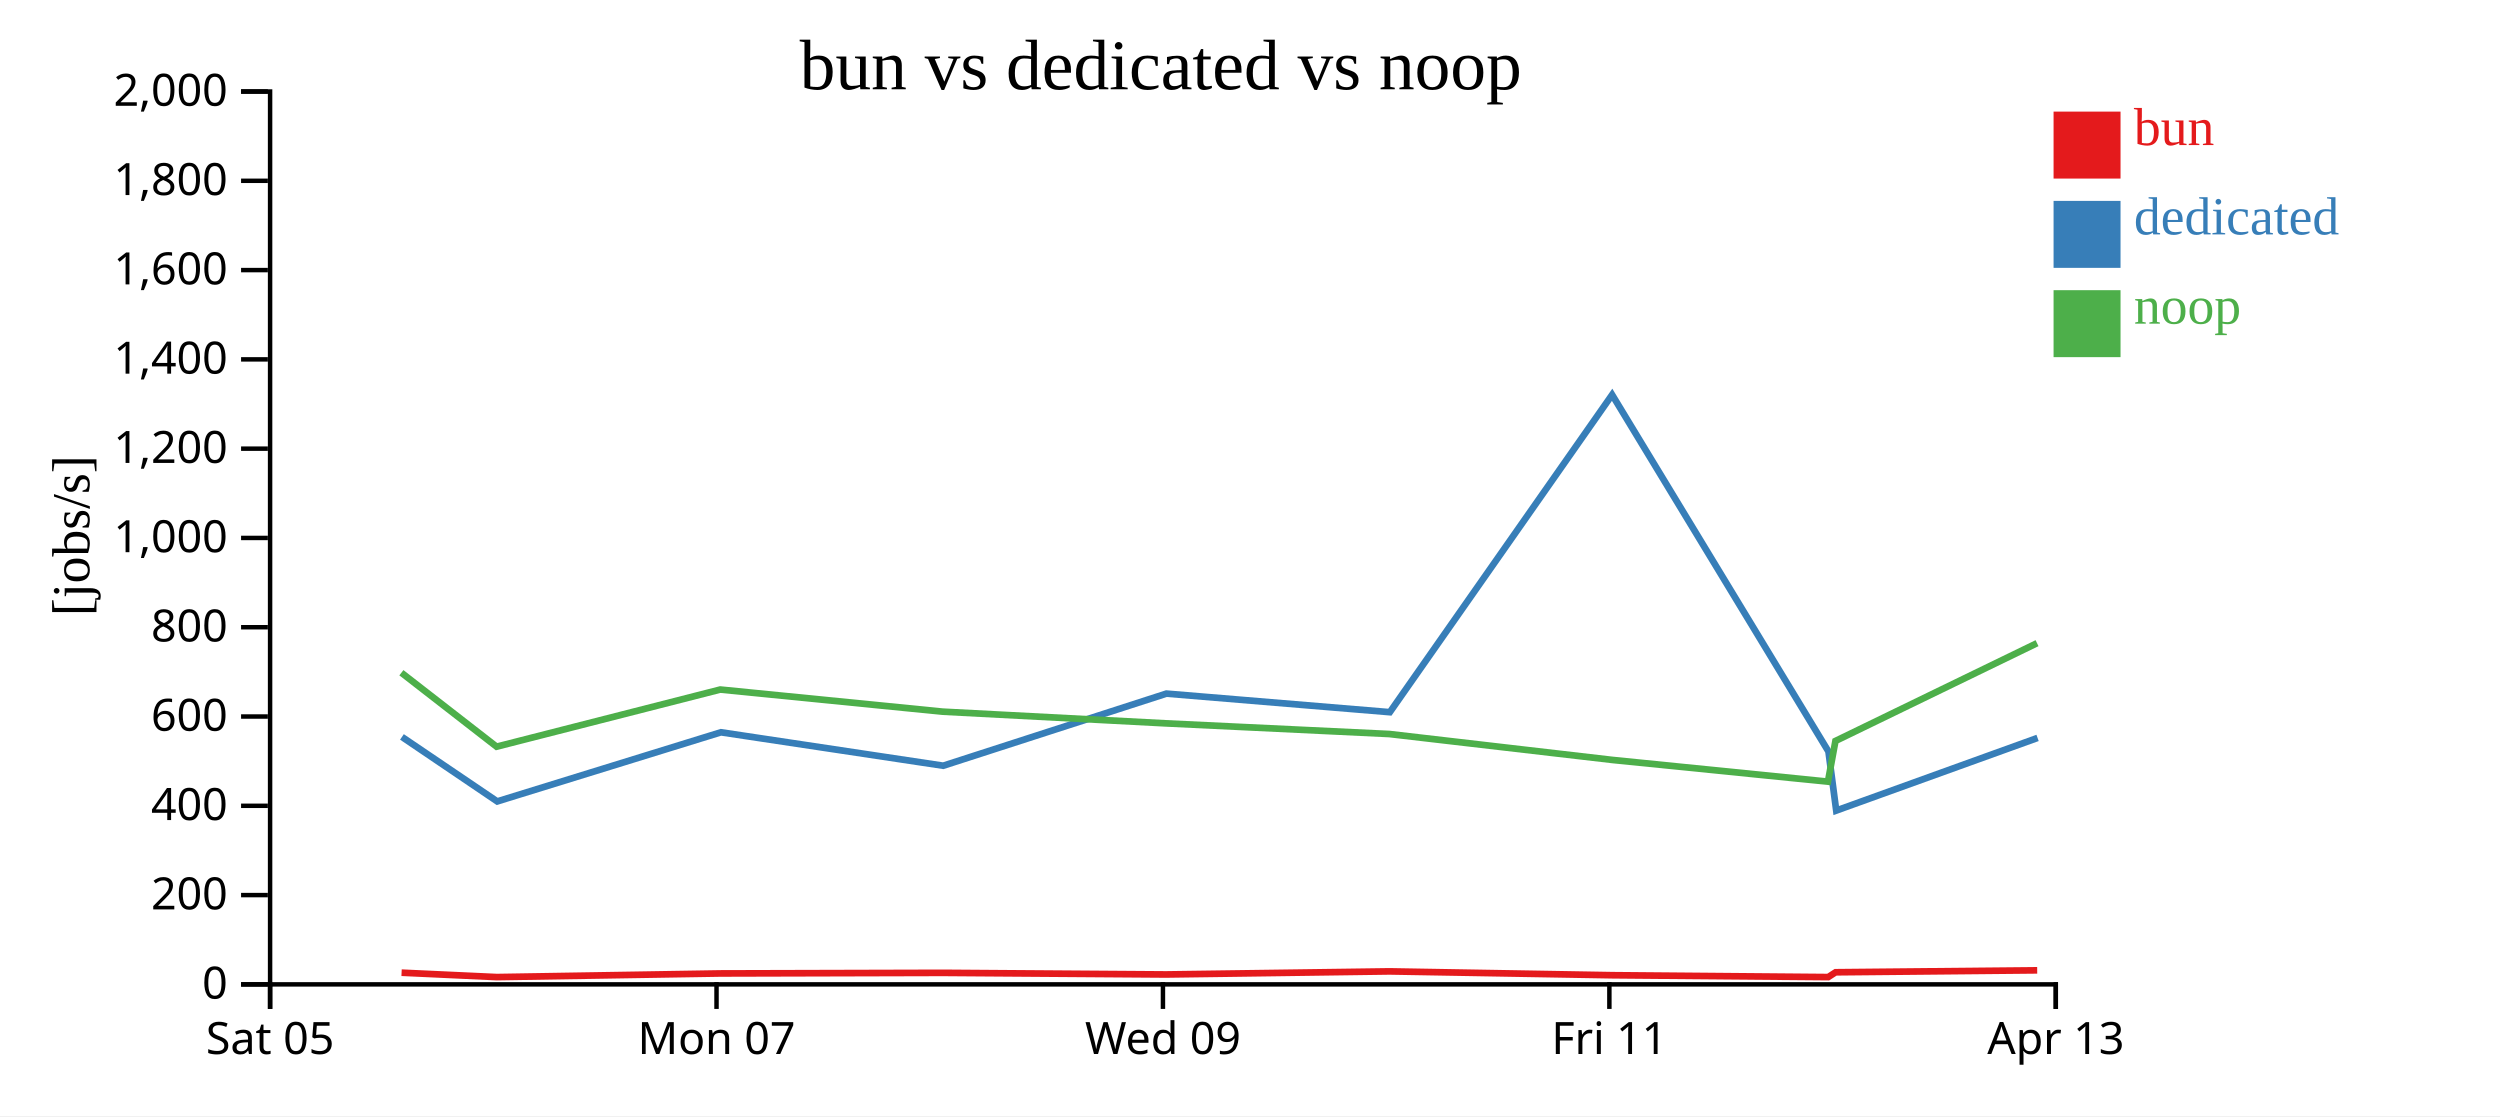
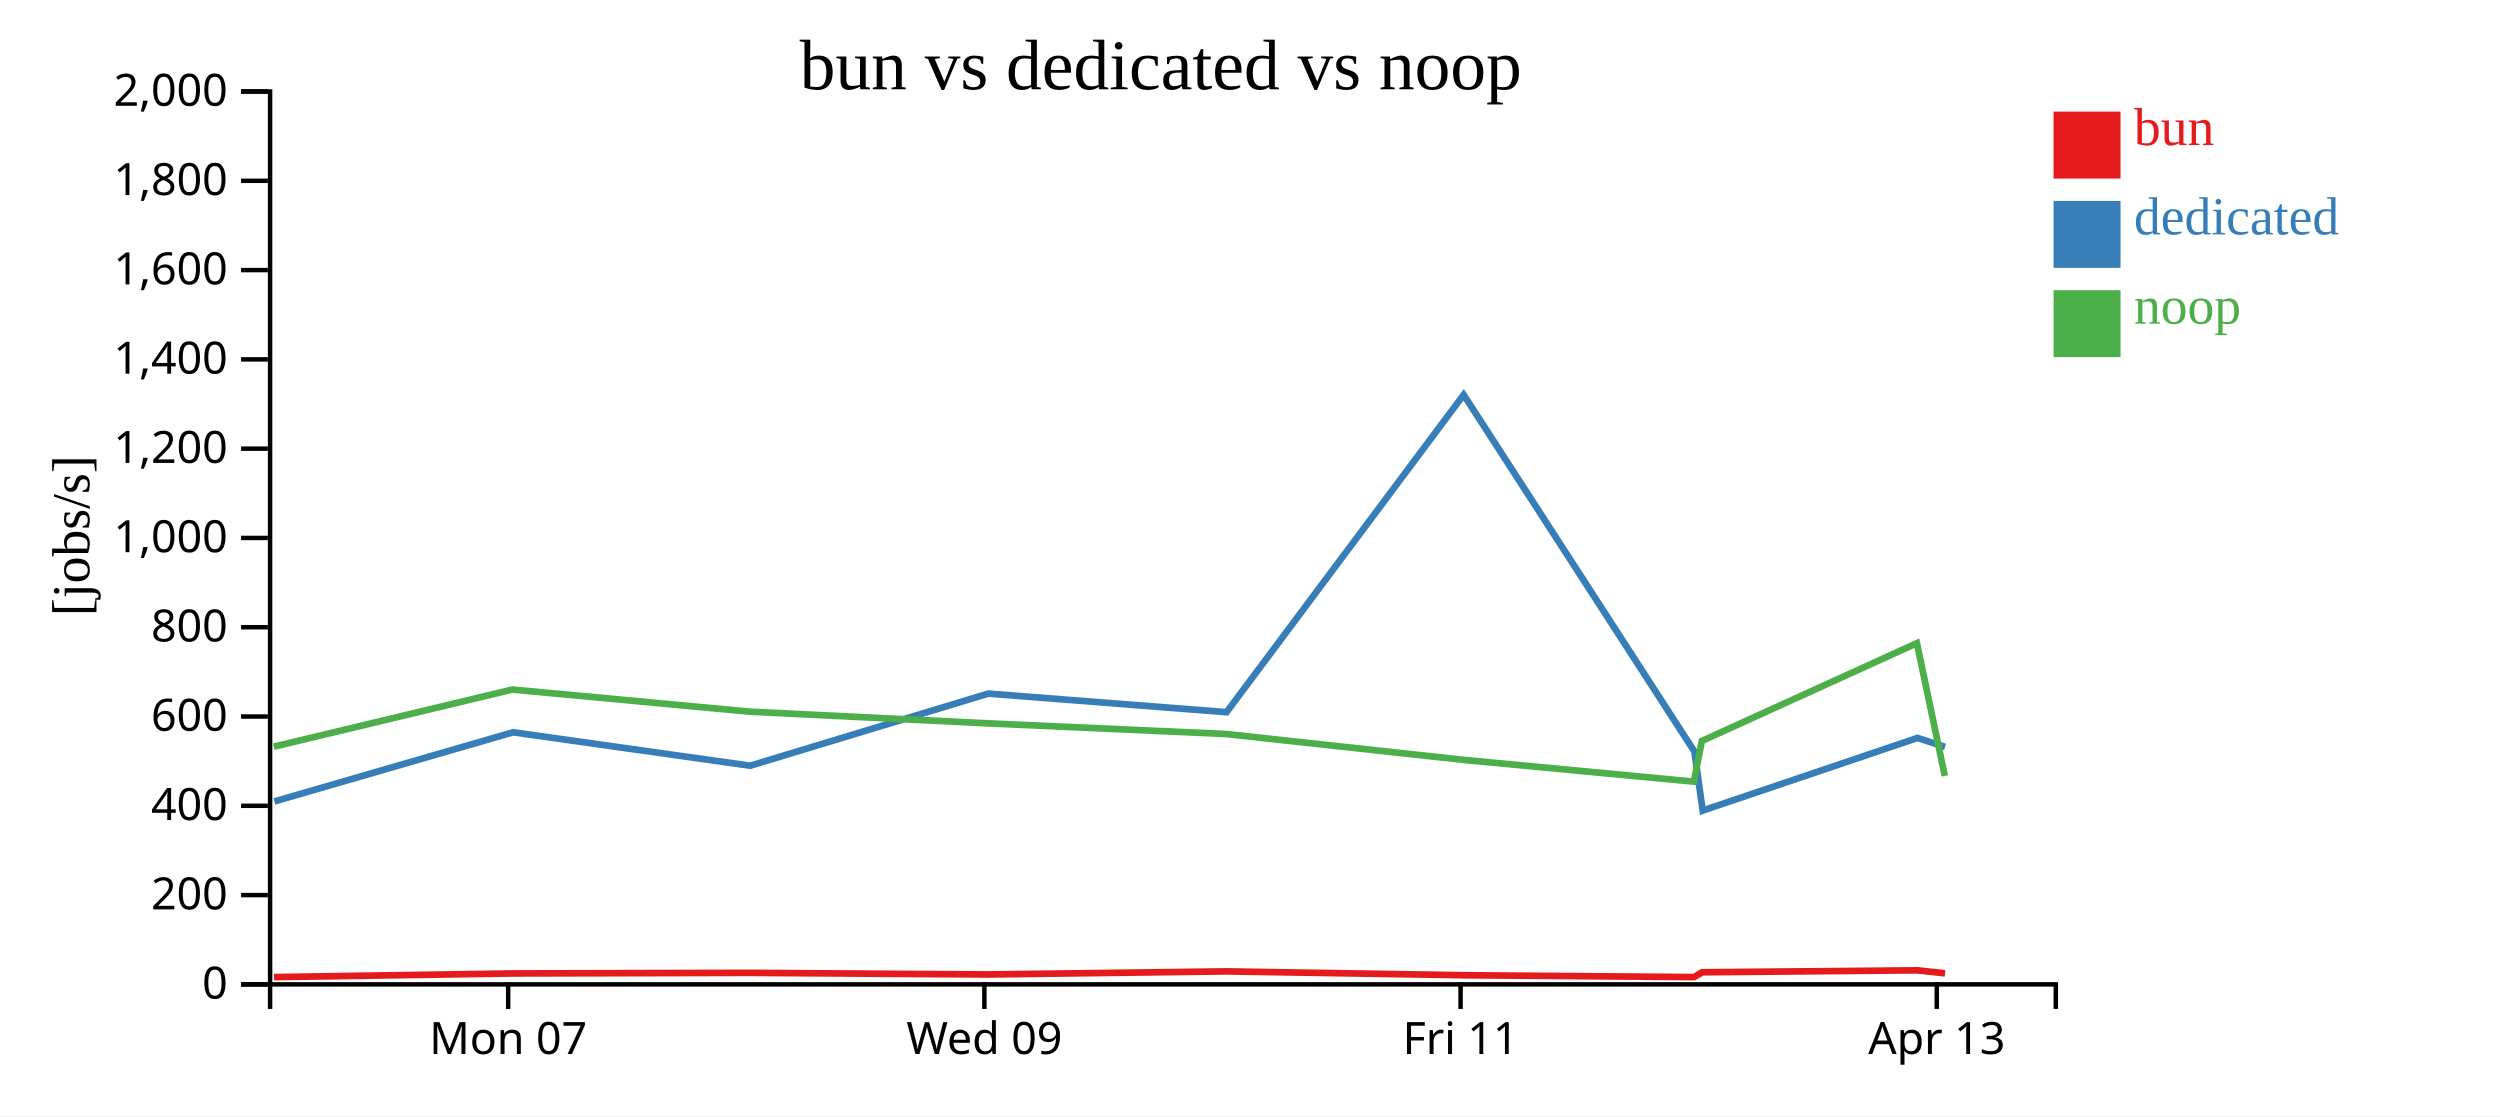
<svg xmlns="http://www.w3.org/2000/svg" width="560" height="250">
  <rect width="100%" height="100%" fill="white" />
  <g transform="translate(60,20)">
    <g transform="translate(0,200)" fill="none" font-size="10" font-family="sans-serif" text-anchor="middle">
      <path class="domain" stroke="currentColor" d="M0.5,6V0.5H400.5V6" />
-       <g class="tick" opacity="1" transform="translate(0.5,0)">
-         <line stroke="currentColor" y2="6" />
-         <text fill="currentColor" y="9" dy="0.71em">Sat 05</text>
-       </g>
-       <g class="tick" opacity="1" transform="translate(100.5,0)">
+       <g class="tick" opacity="1" transform="translate(53.83333,0)">
        <line stroke="currentColor" y2="6" />
        <text fill="currentColor" y="9" dy="0.71em">Mon 07</text>
      </g>
-       <g class="tick" opacity="1" transform="translate(200.5,0)">
+       <g class="tick" opacity="1" transform="translate(160.5,0)">
        <line stroke="currentColor" y2="6" />
        <text fill="currentColor" y="9" dy="0.71em">Wed 09</text>
      </g>
-       <g class="tick" opacity="1" transform="translate(300.5,0)">
+       <g class="tick" opacity="1" transform="translate(267.1667,0)">
        <line stroke="currentColor" y2="6" />
        <text fill="currentColor" y="9" dy="0.71em">Fri 11</text>
      </g>
-       <g class="tick" opacity="1" transform="translate(400.5,0)">
+       <g class="tick" opacity="1" transform="translate(373.8333,0)">
        <line stroke="currentColor" y2="6" />
        <text fill="currentColor" y="9" dy="0.71em">Apr 13</text>
      </g>
    </g>
    <g fill="none" font-size="10" font-family="sans-serif" text-anchor="end">
      <path class="domain" stroke="currentColor" d="M-6,200.5H0.5V0.5H-6" />
      <g class="tick" opacity="1" transform="translate(0,200.5)">
        <line stroke="currentColor" x2="-6" />
        <text fill="currentColor" x="-9" dy="0.32em">0</text>
      </g>
      <g class="tick" opacity="1" transform="translate(0,180.5)">
        <line stroke="currentColor" x2="-6" />
        <text fill="currentColor" x="-9" dy="0.32em">200</text>
      </g>
      <g class="tick" opacity="1" transform="translate(0,160.5)">
        <line stroke="currentColor" x2="-6" />
        <text fill="currentColor" x="-9" dy="0.32em">400</text>
      </g>
      <g class="tick" opacity="1" transform="translate(0,140.5)">
        <line stroke="currentColor" x2="-6" />
        <text fill="currentColor" x="-9" dy="0.32em">600</text>
      </g>
      <g class="tick" opacity="1" transform="translate(0,120.5)">
        <line stroke="currentColor" x2="-6" />
        <text fill="currentColor" x="-9" dy="0.32em">800</text>
      </g>
      <g class="tick" opacity="1" transform="translate(0,100.5)">
        <line stroke="currentColor" x2="-6" />
        <text fill="currentColor" x="-9" dy="0.32em">1,000</text>
      </g>
      <g class="tick" opacity="1" transform="translate(0,80.5)">
        <line stroke="currentColor" x2="-6" />
        <text fill="currentColor" x="-9" dy="0.32em">1,200</text>
      </g>
      <g class="tick" opacity="1" transform="translate(0,60.5)">
        <line stroke="currentColor" x2="-6" />
        <text fill="currentColor" x="-9" dy="0.32em">1,400</text>
      </g>
      <g class="tick" opacity="1" transform="translate(0,40.5)">
        <line stroke="currentColor" x2="-6" />
        <text fill="currentColor" x="-9" dy="0.32em">1,600</text>
      </g>
      <g class="tick" opacity="1" transform="translate(0,20.5)">
        <line stroke="currentColor" x2="-6" />
        <text fill="currentColor" x="-9" dy="0.32em">1,800</text>
      </g>
      <g class="tick" opacity="1" transform="translate(0,0.5)">
        <line stroke="currentColor" x2="-6" />
        <text fill="currentColor" x="-9" dy="0.32em">2,000</text>
      </g>
    </g>
    <text text-anchor="middle" style="font-size: 12px" transform="rotate(-90)" y="-40" x="-100">[jobs/s]</text>
    <text text-anchor="middle" style="font-size: 16px" y="0" x="200">bun vs dedicated vs noop</text>
-     <path class="line" fill="none" stroke="#e41a1c" stroke-width="1.5" d="M29.953,197.882L51.293,198.869L101.374,198.053L151.194,197.918L201.195,198.281L251.248,197.59L301.232,198.451L349.515,198.867L351.178,197.789L396.331,197.351" />
-     <path class="line" fill="none" stroke="#377eb8" stroke-width="1.5" d="M30.035,145.07L51.38,159.517L101.485,144.033L151.277,151.523L201.27,135.37L251.322,139.53L301.115,68.431L349.575,148.333L351.313,161.567L396.417,145.294" />
-     <path class="line" fill="none" stroke="#4daf4a" stroke-width="1.5" d="M29.91,130.691L51.236,147.256L101.33,134.46L151.147,139.413L201.148,142.033L251.209,144.42L301.184,150.227L349.461,155.09L351.139,145.979L396.296,124.069" />
+     <path class="line" fill="none" stroke="#e41a1c" stroke-width="1.5" d="M1.379,198.869L54.799,198.053L107.94,197.918L161.274,198.281L214.665,197.59L267.981,198.451L319.483,198.867L321.256,197.789L369.42,197.351L375.689,198.021" />
+     <path class="line" fill="none" stroke="#377eb8" stroke-width="1.5" d="M1.472,159.517L54.917,144.033L108.029,151.523L161.354,135.37L214.744,139.53L267.856,68.431L319.546,148.333L321.401,161.567L369.512,145.294L375.678,147.306" />
+     <path class="line" fill="none" stroke="#4daf4a" stroke-width="1.5" d="M1.318,147.256L54.752,134.46L107.89,139.413L161.224,142.033L214.623,144.42L267.929,150.227L319.425,155.09L321.215,145.979L369.382,124.069L375.643,153.807" />
    <rect class="dot" x="400" y="5" width="15" height="15" style="fill: #e41a1c;" />
    <rect class="dot" x="400" y="25" width="15" height="15" style="fill: #377eb8;" />
    <rect class="dot" x="400" y="45" width="15" height="15" style="fill: #4daf4a;" />
    <text class="label" x="418" y="12.5" style="fill: #e41a1c; alignment-baseline: middle;" text-anchor="left">bun</text>
    <text class="label" x="418" y="32.5" style="fill: #377eb8; alignment-baseline: middle;" text-anchor="left">dedicated</text>
    <text class="label" x="418" y="52.5" style="fill: #4daf4a; alignment-baseline: middle;" text-anchor="left">noop</text>
  </g>
</svg>
